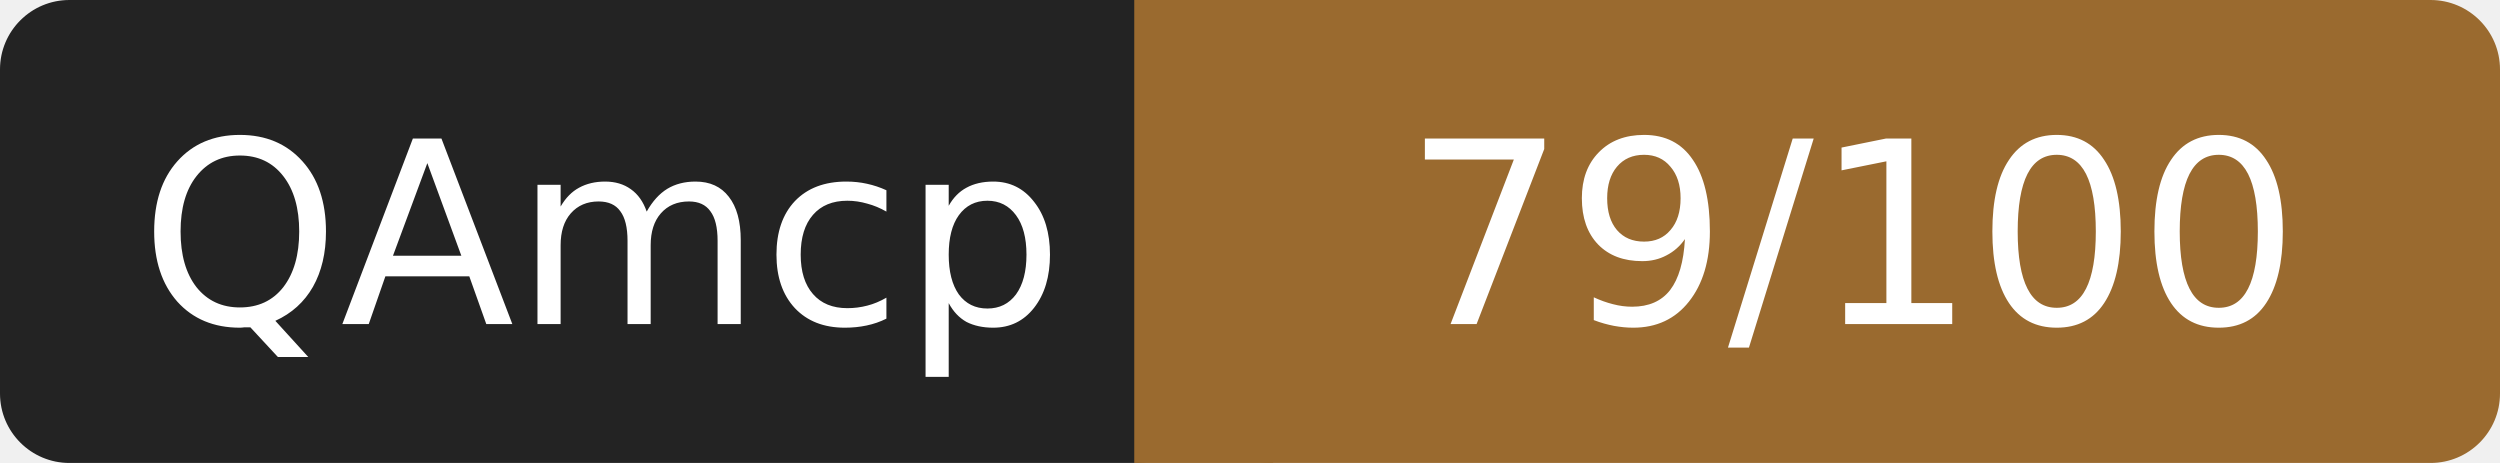
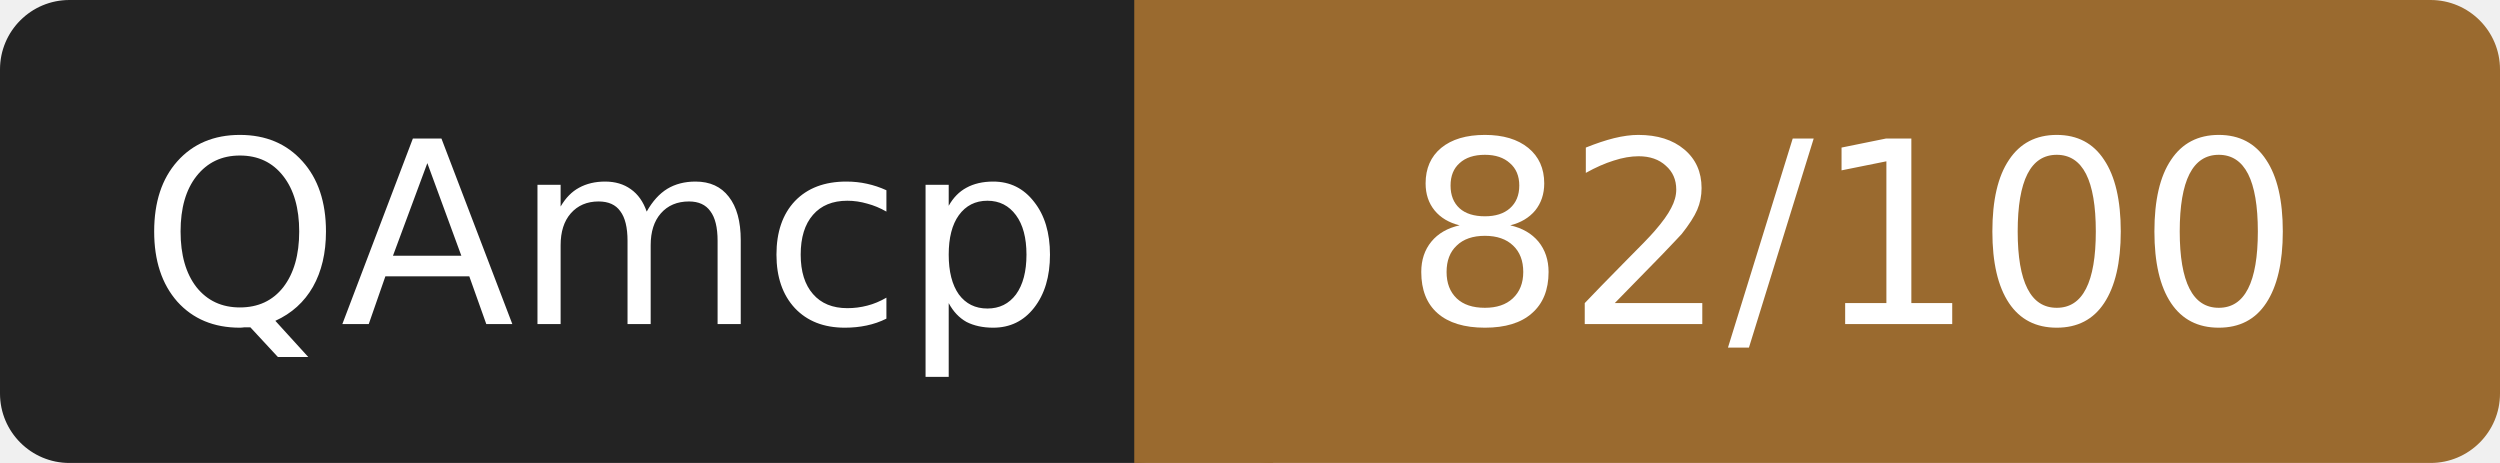
- <svg xmlns="http://www.w3.org/2000/svg" width="108" height="20" role="img" aria-label="QAmcp: 79/100">
+ <svg xmlns="http://www.w3.org/2000/svg" width="108" height="20" role="img" aria-label="QAmcp: 82/100">
  <rect width="52" height="20" rx="3" fill="#232323" />
  <rect x="52" width="56" height="20" rx="3" fill="#9a6a2f" />
  <rect x="49" width="6" height="20" fill="#9a6a2f" />
  <g fill="#fff" font-family="Verdana,DejaVu Sans,sans-serif" font-size="11" text-anchor="middle">
    <text x="26" y="14">QAmcp</text>
-     <text x="80" y="14">79/100</text>
+     <text x="80" y="14">82/100</text>
  </g>
</svg>
